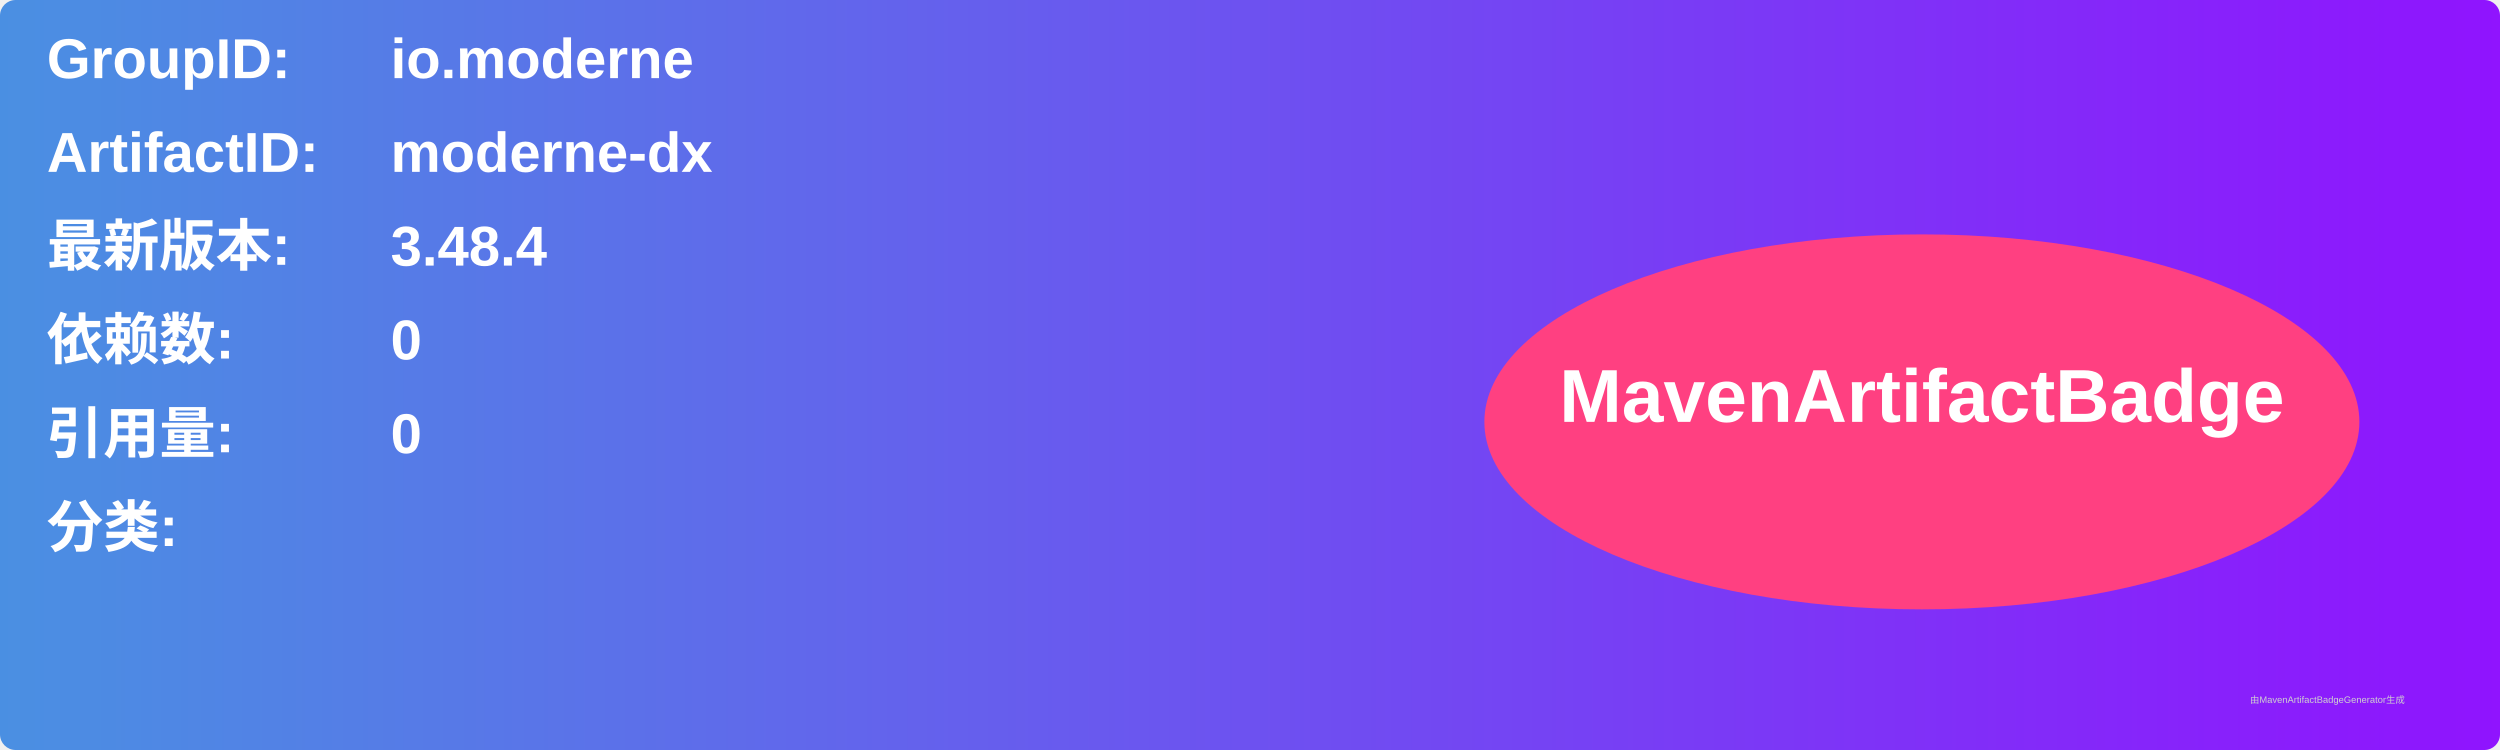
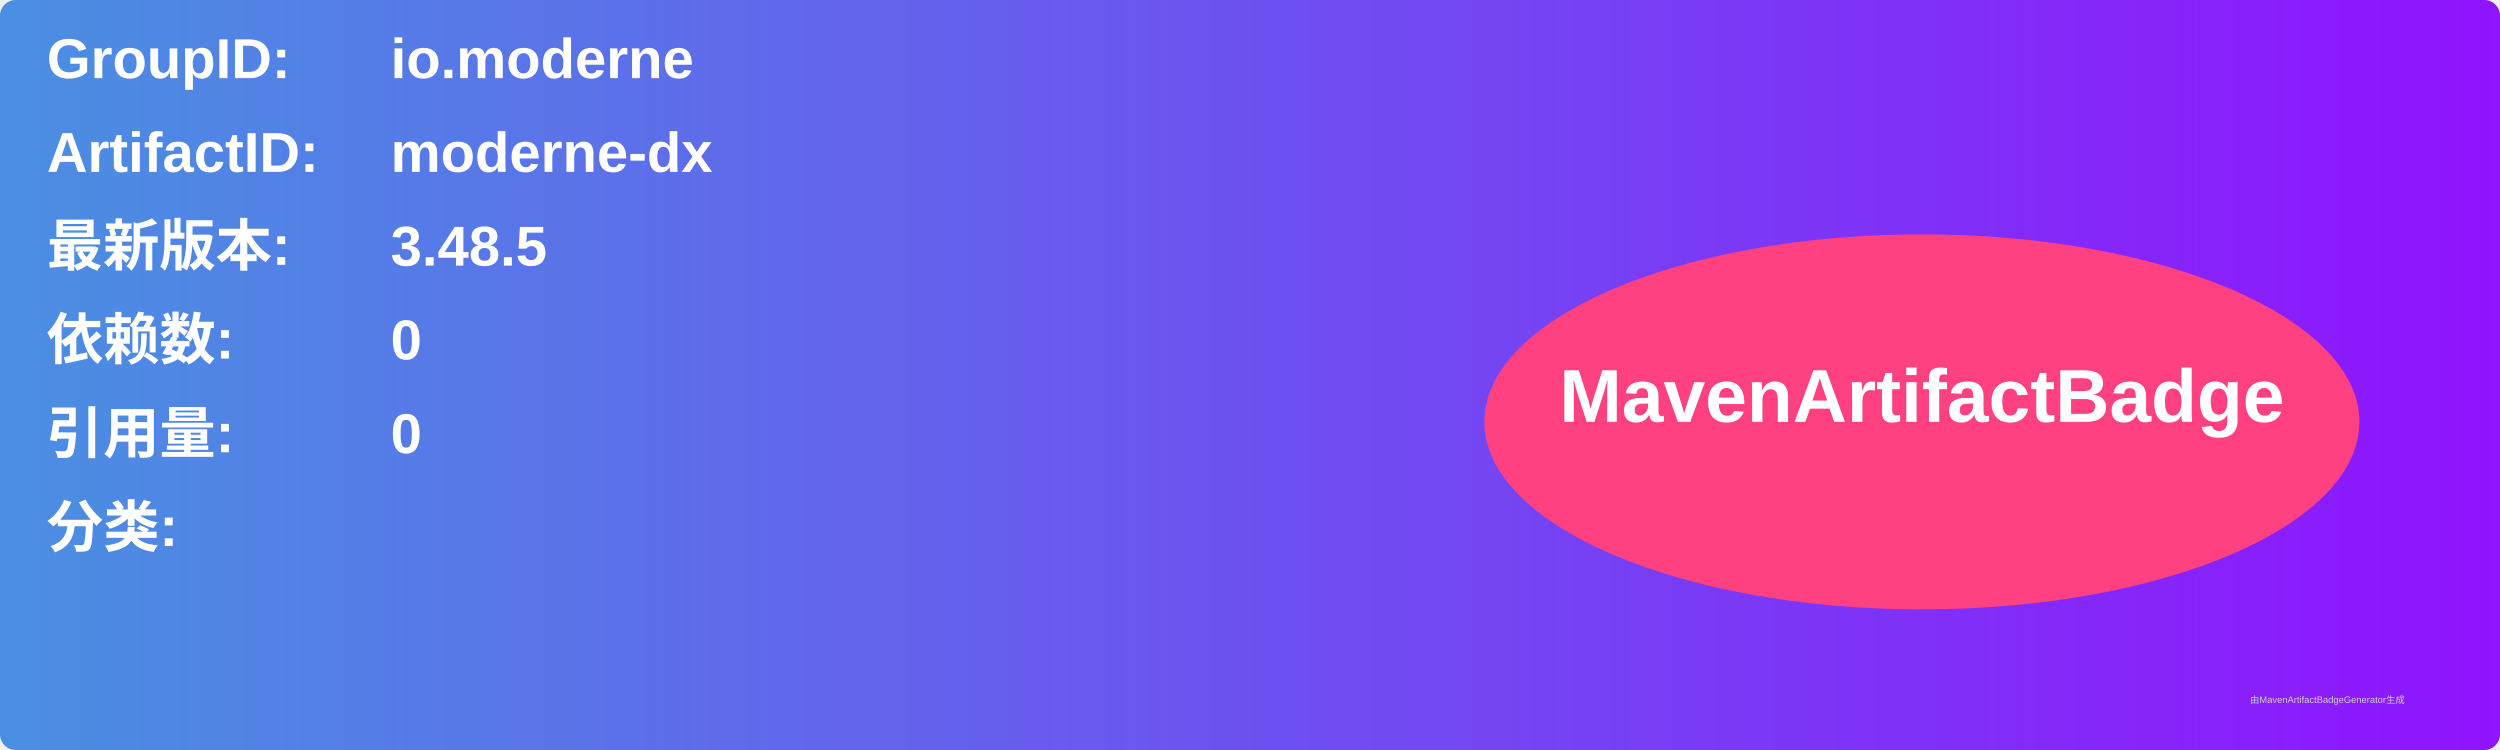
<svg xmlns="http://www.w3.org/2000/svg" width="800" height="240" viewBox="0 0 800 240">
  <linearGradient id="grad" x1="0%" y1="0%" x2="100%" y2="0%">
    <stop offset="0%" stop-color="#4a90e2" />
    <stop offset="100%" stop-color="#9013fe" />
  </linearGradient>
  <rect width="100%" height="100%" rx="5" ry="5" fill="url(#grad)" />
  <g transform="translate(15, 15)">
    <text x="0" y="10" font-family="Arial" font-size="18" fill="white" font-weight="bold" width="260">GroupID:</text>
    <text x="110" y="10" font-family="Arial" font-size="18" fill="white" font-weight="bold" width="460">io.moderne</text>
    <text x="0" y="40" font-family="Arial" font-size="18" fill="white" font-weight="bold" width="260">ArtifactID:</text>
    <text x="110" y="40" font-family="Arial" font-size="18" fill="white" font-weight="bold" width="460">moderne-dx</text>
    <text x="0" y="70" font-family="Arial" font-size="18" fill="white" font-weight="bold">最新版本:</text>
    <text x="110" y="70" font-family="Arial" font-size="18" fill="white" font-weight="bold">
-       <tspan font-weight="bold">3.48.4</tspan>
+       <tspan font-weight="bold">3.48.5</tspan>
    </text>
    <text x="0" y="100" font-family="Arial" font-size="18" fill="white" font-weight="bold">依赖数: </text>
    <text x="110" y="100" font-family="Arial" font-size="18" fill="white">
      <tspan font-weight="bold">0</tspan>
    </text>
    <text x="0" y="130" font-family="Arial" font-size="18" fill="white" font-weight="bold">引用量: </text>
    <text x="110" y="130" font-family="Arial" font-size="18" fill="white">
      <tspan font-weight="bold">0</tspan>
    </text>
    <text x="0" y="160" font-family="Arial" font-size="18" fill="white" font-weight="bold">分类:</text>
    <text x="10" y="190" font-family="Arial" font-size="10" fill="white">
      <tspan font-weight="bold" />
    </text>
    <ellipse cx="600" cy="120" rx="140" ry="60" fill="#ff4081" />
    <text x="600" y="120" text-anchor="middle" font-family="Arial" font-size="24" fill="white" font-weight="bold">MavenArtifactBadge</text>
  </g>
  <text x="720" y="225" font-family="Arial" font-size="3" fill="#d0d0d0">由MavenArtifactBadgeGenerator生成</text>
</svg>
